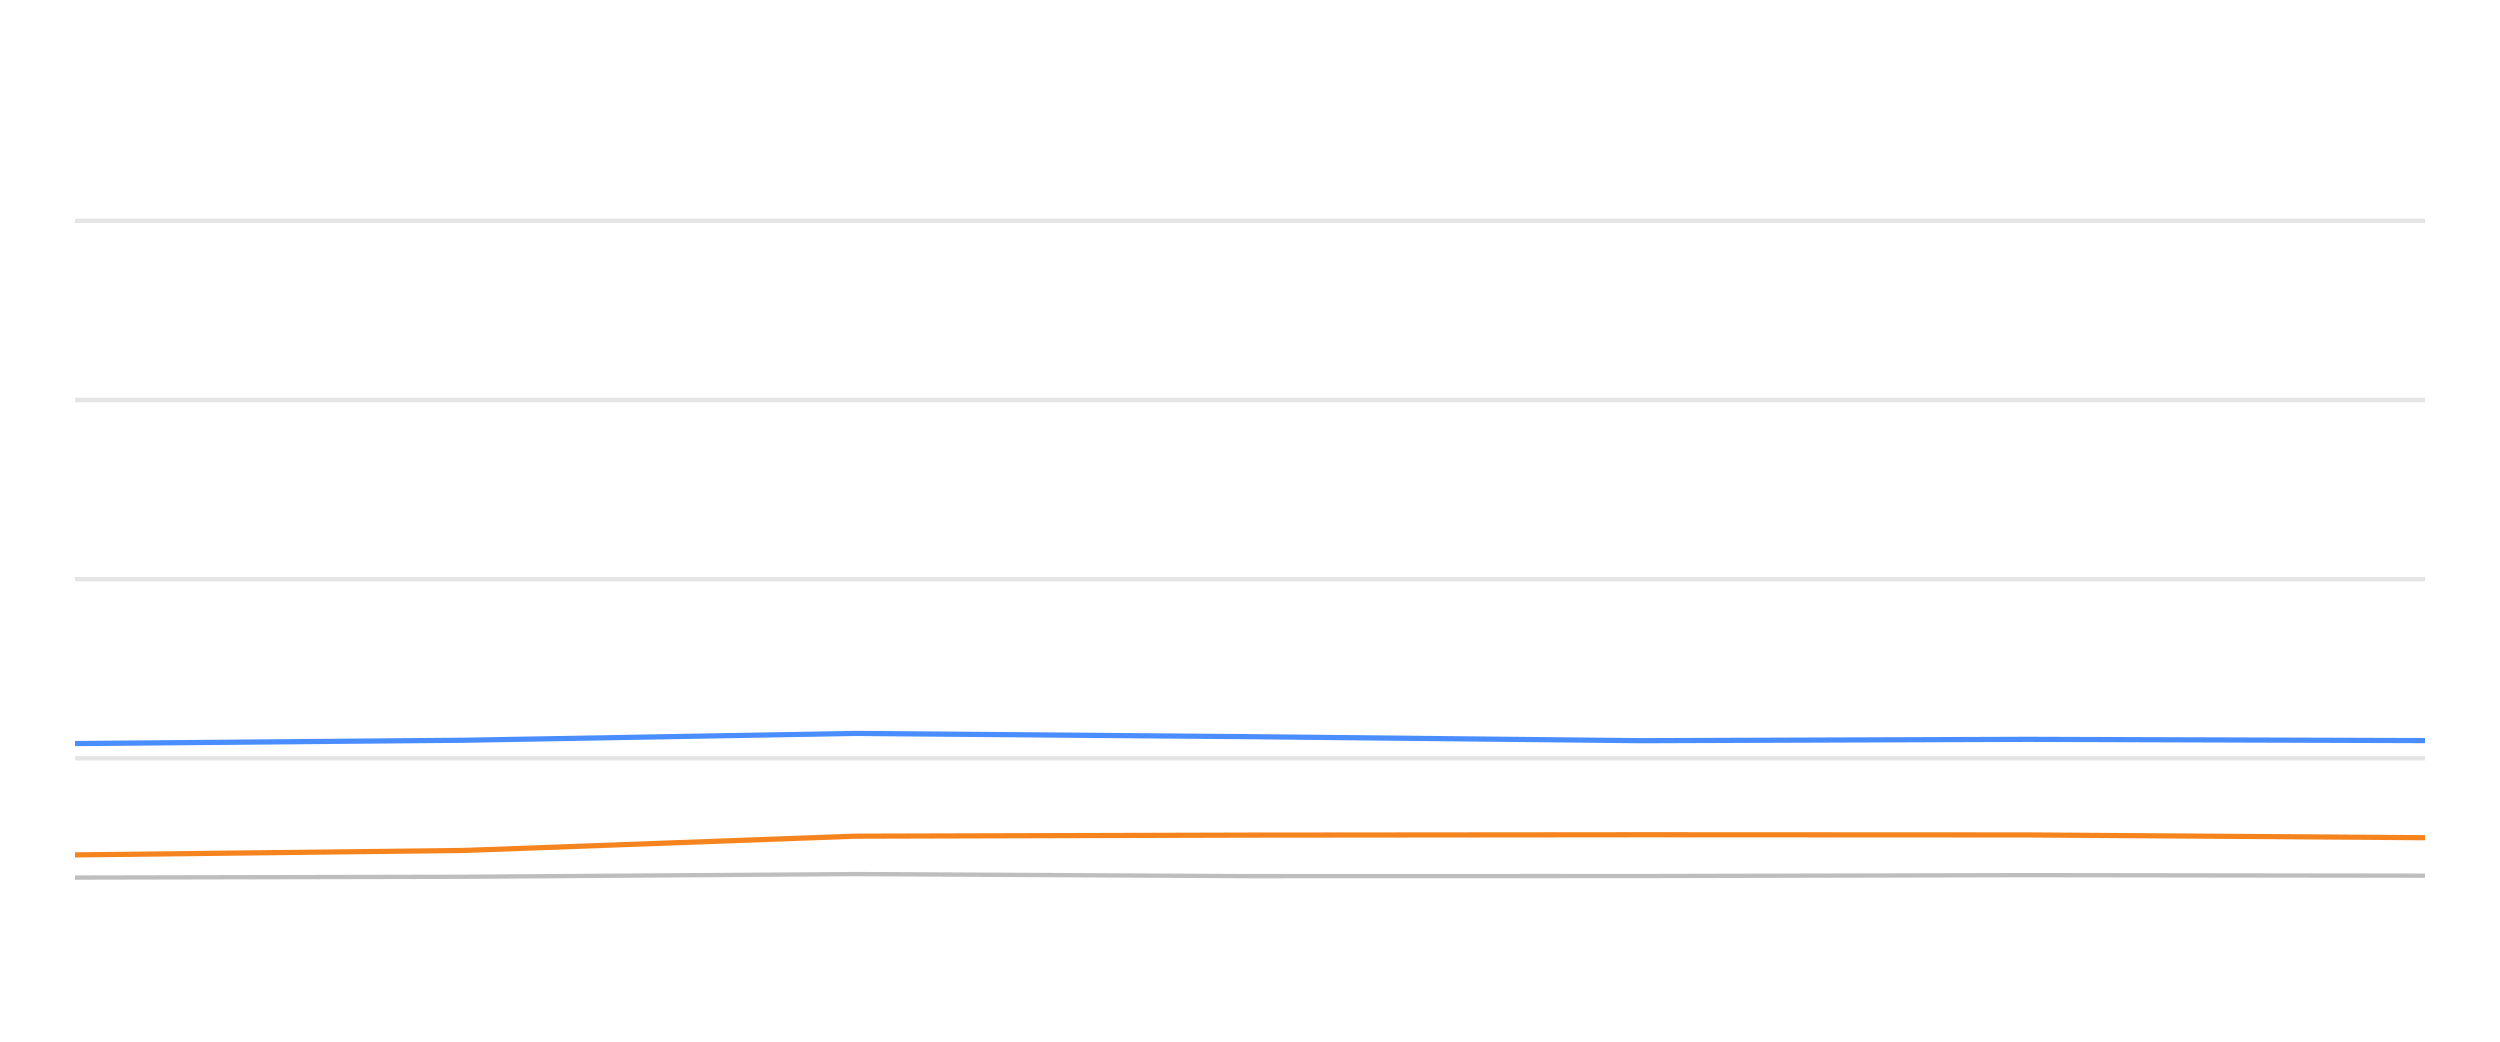
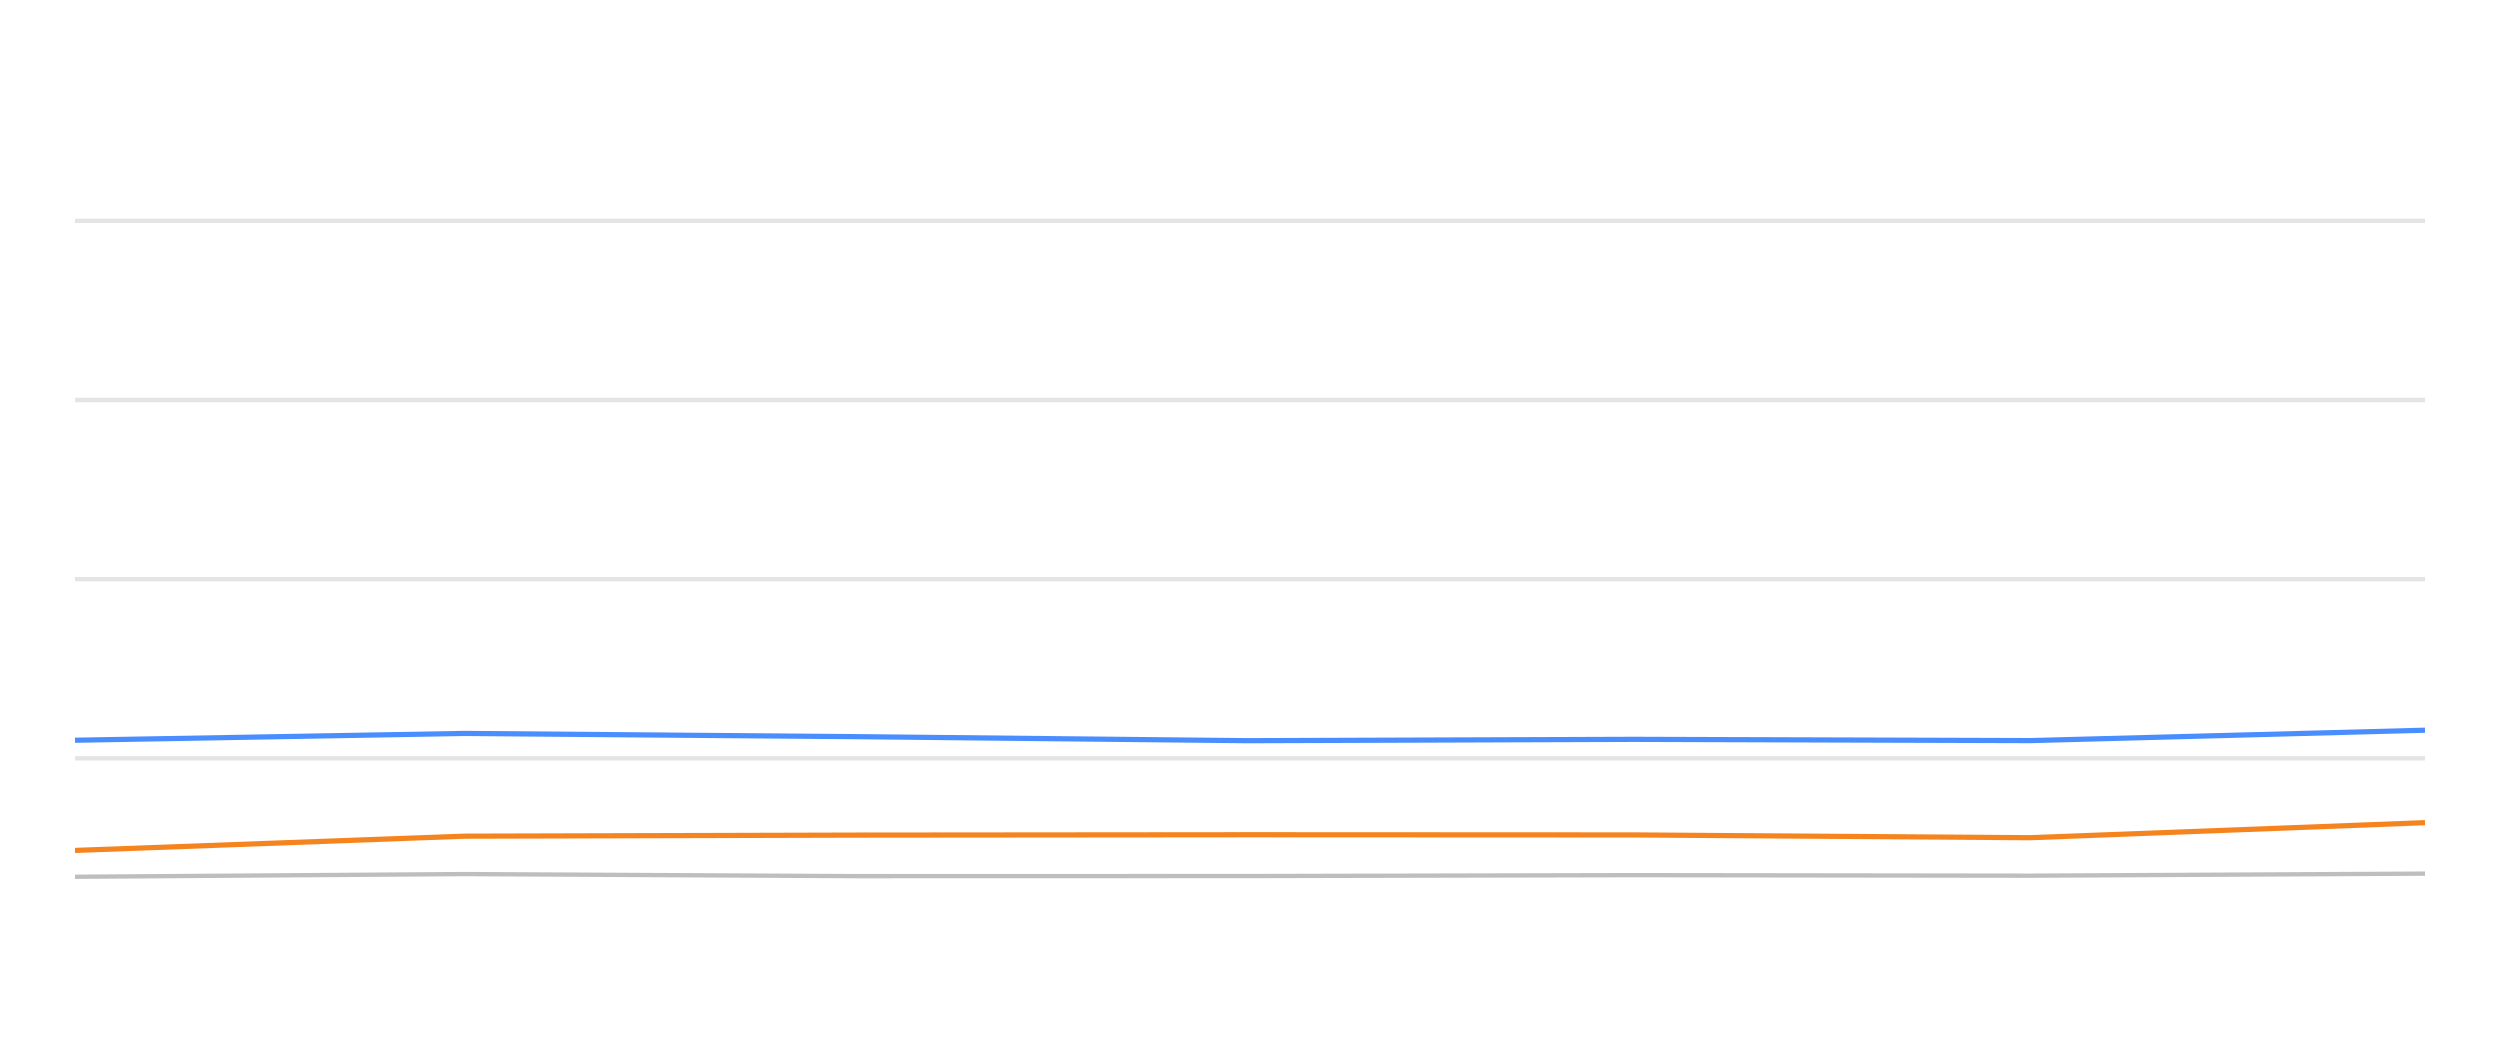
<svg xmlns="http://www.w3.org/2000/svg" width="288pt" height="120pt" viewBox="0 0 288 120" version="1.1">
  <defs>
    <style type="text/css">*{stroke-linejoin: round; stroke-linecap: butt}</style>
  </defs>
  <g id="figure_1">
    <g id="patch_1">
      <path d="M 0 120  L 288 120  L 288 0  L 0 0  L 0 120  z " style="fill: none; opacity: 0" />
    </g>
    <g id="axes_1">
      <g id="patch_2">
        <path d="M 8.64 108  L 279.36 108  L 279.36 4.8  L 8.64 4.8  L 8.64 108  z " style="fill: none" />
      </g>
      <g id="matplotlib.axis_1" />
      <g id="matplotlib.axis_2" />
      <g id="line2d_1">
-         <path d="M 8.64 87.36  L 279.36 87.36  " clip-path="url(#pbd65b39570)" style="fill: none; stroke: #b2b2b2; stroke-opacity: 0.35; stroke-width: 0.5; stroke-linecap: square" />
+         <path d="M 8.64 87.36  L 279.36 87.36  " clip-path="url(#p9bd2894250)" style="fill: none; stroke: #b2b2b2; stroke-opacity: 0.35; stroke-width: 0.5; stroke-linecap: square" />
      </g>
      <g id="line2d_2">
-         <path d="M 8.64 66.72  L 279.36 66.72  " clip-path="url(#pbd65b39570)" style="fill: none; stroke: #b2b2b2; stroke-opacity: 0.35; stroke-width: 0.5; stroke-linecap: square" />
+         <path d="M 8.64 66.72  L 279.36 66.72  " clip-path="url(#p9bd2894250)" style="fill: none; stroke: #b2b2b2; stroke-opacity: 0.35; stroke-width: 0.5; stroke-linecap: square" />
      </g>
      <g id="line2d_3">
-         <path d="M 8.64 46.08  L 279.36 46.08  " clip-path="url(#pbd65b39570)" style="fill: none; stroke: #b2b2b2; stroke-opacity: 0.35; stroke-width: 0.5; stroke-linecap: square" />
+         <path d="M 8.64 46.08  L 279.36 46.08  " clip-path="url(#p9bd2894250)" style="fill: none; stroke: #b2b2b2; stroke-opacity: 0.35; stroke-width: 0.5; stroke-linecap: square" />
      </g>
      <g id="line2d_4">
-         <path d="M 8.64 25.44  L 279.36 25.44  " clip-path="url(#pbd65b39570)" style="fill: none; stroke: #b2b2b2; stroke-opacity: 0.35; stroke-width: 0.5; stroke-linecap: square" />
+         <path d="M 8.64 25.44  L 279.36 25.44  " clip-path="url(#p9bd2894250)" style="fill: none; stroke: #b2b2b2; stroke-opacity: 0.35; stroke-width: 0.5; stroke-linecap: square" />
      </g>
      <g id="line2d_5">
-         <path d="M 8.64 101.096  L 53.541 101.003  L 98.5 100.693  L 143.781 100.931  L 188.999 100.92  L 233.56 100.817  L 279.36 100.879  " clip-path="url(#pbd65b39570)" style="fill: none; stroke: #bebebe; stroke-width: 0.5; stroke-linecap: round" />
+         <path d="M 8.64 101.003  L 53.486 100.693  L 98.653 100.931  L 143.757 100.92  L 188.205 100.817  L 233.89 100.879  L 279.36 100.642  " clip-path="url(#p9bd2894250)" style="fill: none; stroke: #bebebe; stroke-width: 0.5; stroke-linecap: round" />
      </g>
      <g id="line2d_6">
-         <path d="M 8.64 85.657  L 53.541 85.275  L 98.5 84.491  L 143.781 84.863  L 188.999 85.327  L 233.56 85.172  L 279.36 85.317  " clip-path="url(#pbd65b39570)" style="fill: none; stroke: #4a8dff; stroke-width: 0.6" />
+         <path d="M 8.64 85.275  L 53.486 84.491  L 98.653 84.863  L 143.757 85.327  L 188.205 85.172  L 233.89 85.317  L 279.36 84.12  " clip-path="url(#p9bd2894250)" style="fill: none; stroke: #4a8dff; stroke-width: 0.6" />
      </g>
      <g id="line2d_7">
-         <path d="M 8.64 98.485  L 53.541 97.969  L 98.5 96.328  L 143.781 96.204  L 188.999 96.163  L 233.56 96.184  L 279.36 96.504  " clip-path="url(#pbd65b39570)" style="fill: none; stroke: #f5841e; stroke-width: 0.6" />
+         <path d="M 8.64 97.969  L 53.486 96.328  L 98.653 96.204  L 143.757 96.163  L 188.205 96.184  L 233.89 96.504  L 279.36 94.77  " clip-path="url(#p9bd2894250)" style="fill: none; stroke: #f5841e; stroke-width: 0.6" />
      </g>
    </g>
  </g>
  <defs>
-     <clipPath id="pbd65b39570">
+     <clipPath id="p9bd2894250">
      <rect x="8.64" y="4.8" width="270.72" height="103.2" />
    </clipPath>
  </defs>
</svg>
